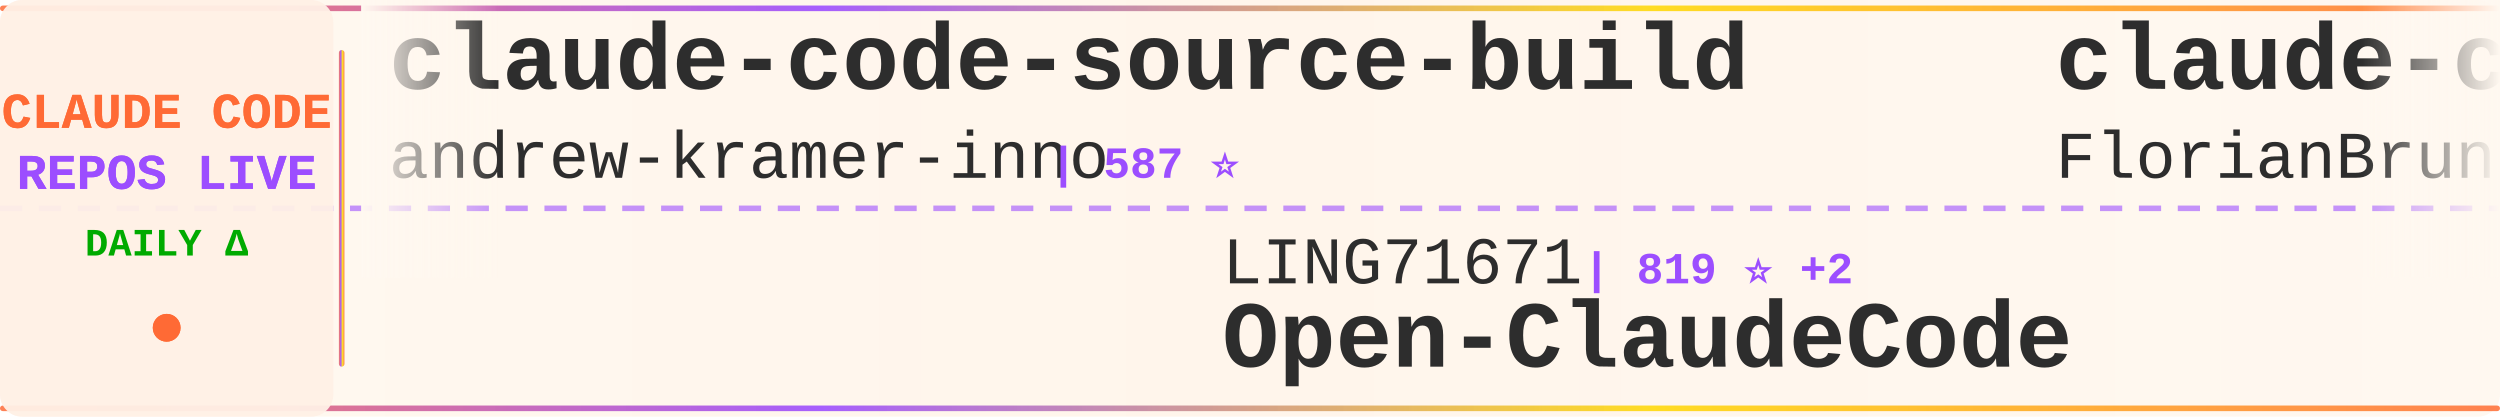
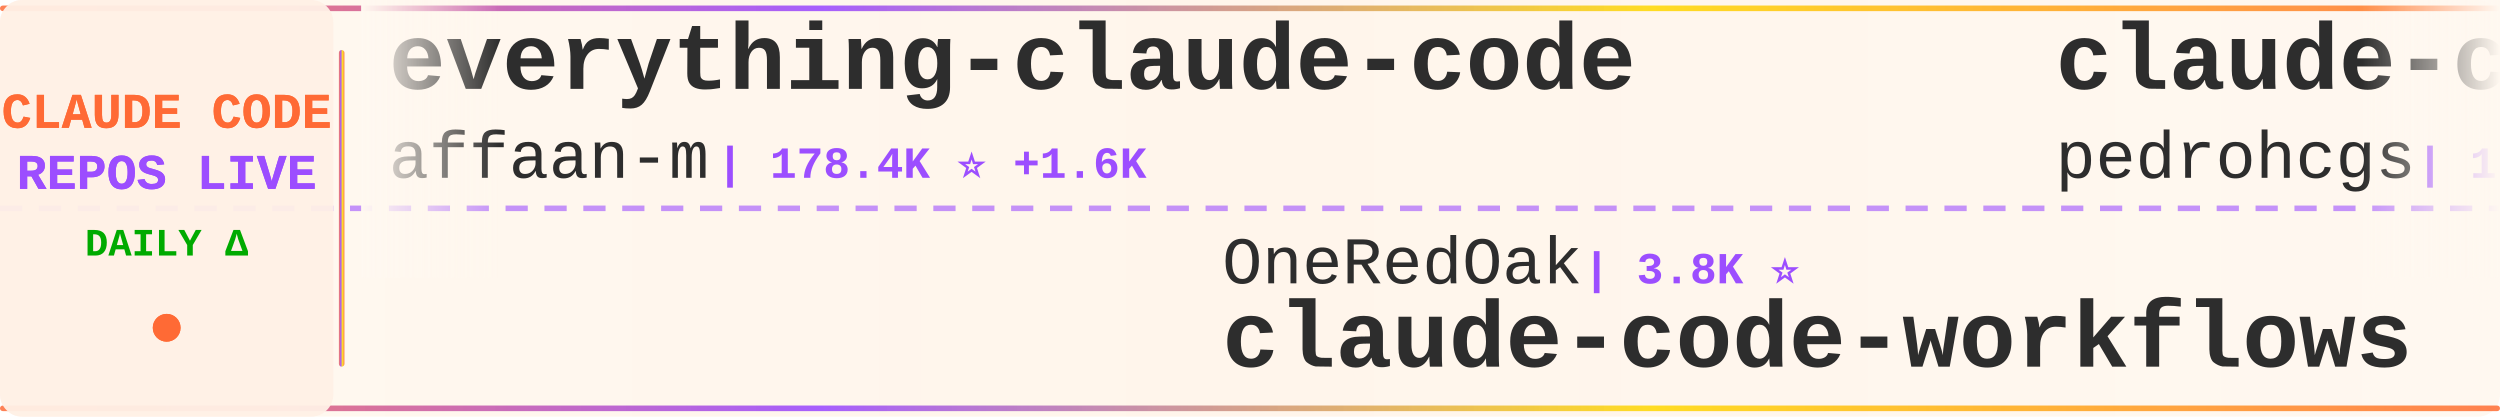
<svg xmlns="http://www.w3.org/2000/svg" width="900" height="150">
  <defs>
    <linearGradient id="tickerBg" x1="0%" y1="0%" x2="100%" y2="0%">
      <stop offset="0%" style="stop-color:#fff8f0;stop-opacity:0.98" />
      <stop offset="50%" style="stop-color:#fff5eb;stop-opacity:1" />
      <stop offset="100%" style="stop-color:#fff8f0;stop-opacity:0.98" />
    </linearGradient>
    <linearGradient id="borderGrad" x1="0%" y1="0%" x2="100%" y2="0%">
      <stop offset="0%" style="stop-color:#FF6B35;stop-opacity:0.85">
        <animate attributeName="stop-opacity" values="0.85;1;0.85" dur="2s" repeatCount="indefinite" />
      </stop>
      <stop offset="33%" style="stop-color:#9C4EFF;stop-opacity:0.9">
        <animate attributeName="stop-opacity" values="0.9;1;0.9" dur="2.2s" repeatCount="indefinite" />
      </stop>
      <stop offset="66%" style="stop-color:#FFD700;stop-opacity:0.85">
        <animate attributeName="stop-opacity" values="0.85;1;0.85" dur="1.8s" repeatCount="indefinite" />
      </stop>
      <stop offset="100%" style="stop-color:#FF6B35;stop-opacity:0.85">
        <animate attributeName="stop-opacity" values="0.85;1;0.85" dur="2s" repeatCount="indefinite" />
      </stop>
    </linearGradient>
    <filter id="textGlow">
      <feGaussianBlur stdDeviation="0.15" result="coloredBlur" />
      <feMerge>
        <feMergeNode in="coloredBlur" />
        <feMergeNode in="SourceGraphic" />
      </feMerge>
    </filter>
    <filter id="metricGlow">
      <feGaussianBlur stdDeviation="0.2" result="coloredBlur" />
      <feMerge>
        <feMergeNode in="coloredBlur" />
        <feMergeNode in="SourceGraphic" />
      </feMerge>
    </filter>
    <linearGradient id="leftFade" x1="0%" y1="0%" x2="100%" y2="0%">
      <stop offset="0%" style="stop-color:#fff8f0;stop-opacity:1" />
      <stop offset="100%" style="stop-color:#fff8f0;stop-opacity:0" />
    </linearGradient>
    <linearGradient id="rightFade" x1="0%" y1="0%" x2="100%" y2="0%">
      <stop offset="0%" style="stop-color:#fff8f0;stop-opacity:0" />
      <stop offset="100%" style="stop-color:#fff8f0;stop-opacity:1" />
    </linearGradient>
  </defs>
  <rect width="900" height="150" fill="url(#tickerBg)" rx="8" />
  <rect x="0" y="2" width="900" height="2" fill="url(#borderGrad)" rx="1" />
  <rect x="0" y="146" width="900" height="2" fill="url(#borderGrad)" rx="1" />
  <line x1="0" y1="75" x2="900" y2="75" stroke="#9C4EFF" stroke-width="2" stroke-dasharray="8 6" opacity="0.6" />
  <rect x="0" y="0" width="120" height="150" fill="#fff0e6" opacity="0.95" rx="8" />
  <text x="60" y="46" font-family="'Courier New', monospace" font-size="18" font-weight="bold" fill="#FF6B35" text-anchor="middle" filter="url(#textGlow)">
    CLAUDE CODE
  </text>
  <text x="60" y="68" font-family="'Courier New', monospace" font-size="18" font-weight="bold" fill="#9C4EFF" text-anchor="middle" filter="url(#textGlow)">
    REPOS LIVE
  </text>
  <text x="60" y="92" font-family="'Courier New', monospace" font-size="14" font-weight="bold" fill="#00aa00" text-anchor="middle">
    DAILY Δ
  </text>
  <circle cx="60" cy="118" r="5" fill="#FF6B35" filter="url(#metricGlow)">
    <animate attributeName="r" values="4;6;4" dur="1.5s" repeatCount="indefinite" />
    <animate attributeName="opacity" values="0.6;1;0.6" dur="1.5s" repeatCount="indefinite" />
  </circle>
  <rect x="122" y="18" width="2" height="114" fill="url(#borderGrad)" rx="1" />
  <clipPath id="tickerClip">
    <rect x="130" y="0" width="770" height="150" />
  </clipPath>
  <g clip-path="url(#tickerClip)">
    <g id="tickerItems">
      <animateTransform attributeName="transform" attributeType="XML" type="translate" from="0 0" to="-3000 0" dur="54s" repeatCount="indefinite" />
      <g transform="translate(0, 0)">
-         <text x="140" y="32" font-family="'Courier New', monospace" font-size="34" font-weight="bold" fill="#2d2d2d">claude-code-source-build</text>
-         <text x="140" y="64" font-family="'Courier New', monospace" font-size="24" font-weight="normal" fill="#2d2d2d" opacity="1.0">andrew-kramer-inno</text>
-         <text x="378" y="64" font-family="'Courier New', monospace" font-size="16" font-weight="bold" fill="#9C4EFF"> | 587 ⭐</text>
+         <text x="140" y="32" font-family="'Courier New', monospace" font-size="34" font-weight="bold" fill="#2d2d2d">everything-claude-code</text>
+         <text x="140" y="64" font-family="'Courier New', monospace" font-size="24" font-weight="normal" fill="#2d2d2d" opacity="1.0">affaan-m</text>
+         <text x="258" y="64" font-family="'Courier New', monospace" font-size="16" font-weight="bold" fill="#9C4EFF"> | 178.4K ⭐ +1.6K</text>
      </g>
      <g transform="translate(300, 0)">
-         <text x="140" y="102" font-family="'Courier New', monospace" font-size="24" font-weight="normal" fill="#2d2d2d" opacity="1.0">LING71671</text>
-         <text x="270" y="102" font-family="'Courier New', monospace" font-size="16" font-weight="bold" fill="#9C4EFF"> | 819 ⭐ +2</text>
-         <text x="140" y="132" font-family="'Courier New', monospace" font-size="34" font-weight="bold" fill="#2d2d2d">Open-ClaudeCode</text>
+         <text x="140" y="102" font-family="'Courier New', monospace" font-size="24" font-weight="normal" fill="#2d2d2d" opacity="1.0">OneRedOak</text>
+         <text x="270" y="102" font-family="'Courier New', monospace" font-size="16" font-weight="bold" fill="#9C4EFF"> | 3.8K ⭐</text>
+         <text x="140" y="132" font-family="'Courier New', monospace" font-size="34" font-weight="bold" fill="#2d2d2d">claude-code-workflows</text>
      </g>
      <g transform="translate(600, 0)">
-         <text x="140" y="32" font-family="'Courier New', monospace" font-size="34" font-weight="bold" fill="#2d2d2d">claude-code-ultimate-gui...</text>
-         <text x="140" y="64" font-family="'Courier New', monospace" font-size="24" font-weight="normal" fill="#2d2d2d" opacity="1.0">FlorianBruniaux</text>
-         <text x="342" y="64" font-family="'Courier New', monospace" font-size="16" font-weight="bold" fill="#9C4EFF"> | 4.3K ⭐ +17</text>
+         <text x="140" y="32" font-family="'Courier New', monospace" font-size="34" font-weight="bold" fill="#2d2d2d">claude-code-my-workflow</text>
+         <text x="140" y="64" font-family="'Courier New', monospace" font-size="24" font-weight="normal" fill="#2d2d2d" opacity="1.0">pedrohcgs</text>
+         <text x="270" y="64" font-family="'Courier New', monospace" font-size="16" font-weight="bold" fill="#9C4EFF"> | 1.1K ⭐ +7</text>
      </g>
      <g transform="translate(900, 0)">
-         <text x="140" y="102" font-family="'Courier New', monospace" font-size="24" font-weight="normal" fill="#2d2d2d" opacity="1.0">anthropics</text>
-         <text x="282" y="102" font-family="'Courier New', monospace" font-size="16" font-weight="bold" fill="#9C4EFF"> | 4.6K ⭐ +10</text>
-         <text x="140" y="132" font-family="'Courier New', monospace" font-size="34" font-weight="bold" fill="#2d2d2d">claude-code-security-rev...</text>
+         <text x="140" y="102" font-family="'Courier New', monospace" font-size="24" font-weight="normal" fill="#2d2d2d" opacity="1.0">FlorianBruniaux</text>
+         <text x="342" y="102" font-family="'Courier New', monospace" font-size="16" font-weight="bold" fill="#9C4EFF"> | 4.3K ⭐ +20</text>
+         <text x="140" y="132" font-family="'Courier New', monospace" font-size="34" font-weight="bold" fill="#2d2d2d">claude-code-ultimate-gui...</text>
      </g>
      <g transform="translate(1200, 0)">
-         <text x="140" y="32" font-family="'Courier New', monospace" font-size="34" font-weight="bold" fill="#2d2d2d">claude-code-webui</text>
-         <text x="140" y="64" font-family="'Courier New', monospace" font-size="24" font-weight="normal" fill="#2d2d2d" opacity="1.0">sugyan</text>
-         <text x="234" y="64" font-family="'Courier New', monospace" font-size="16" font-weight="bold" fill="#9C4EFF"> | 1.1K ⭐</text>
+         <text x="140" y="32" font-family="'Courier New', monospace" font-size="34" font-weight="bold" fill="#2d2d2d">claude-code-showcase</text>
+         <text x="140" y="64" font-family="'Courier New', monospace" font-size="24" font-weight="normal" fill="#2d2d2d" opacity="1.0">ChrisWiles</text>
+         <text x="282" y="64" font-family="'Courier New', monospace" font-size="16" font-weight="bold" fill="#9C4EFF"> | 5.9K ⭐ +3</text>
      </g>
      <g transform="translate(1500, 0)">
-         <text x="140" y="102" font-family="'Courier New', monospace" font-size="24" font-weight="normal" fill="#2d2d2d" opacity="1.0">xorespesp</text>
-         <text x="270" y="102" font-family="'Courier New', monospace" font-size="16" font-weight="bold" fill="#9C4EFF"> | 223 ⭐</text>
-         <text x="140" y="132" font-family="'Courier New', monospace" font-size="34" font-weight="bold" fill="#2d2d2d">claude-code</text>
-       </g>
-       <g transform="translate(1800, 0)">
-         <text x="140" y="32" font-family="'Courier New', monospace" font-size="34" font-weight="bold" fill="#2d2d2d">claude-code</text>
-         <text x="140" y="64" font-family="'Courier New', monospace" font-size="24" font-weight="normal" fill="#2d2d2d" opacity="1.0">mehmoodosman</text>
-         <text x="306" y="64" font-family="'Courier New', monospace" font-size="16" font-weight="bold" fill="#9C4EFF"> | 169 ⭐</text>
-       </g>
-       <g transform="translate(2100, 0)">
-         <text x="140" y="102" font-family="'Courier New', monospace" font-size="24" font-weight="normal" fill="#2d2d2d" opacity="1.0">RichardAtCT</text>
-         <text x="294" y="102" font-family="'Courier New', monospace" font-size="16" font-weight="bold" fill="#9C4EFF"> | 2.6K ⭐ +12</text>
-         <text x="140" y="132" font-family="'Courier New', monospace" font-size="34" font-weight="bold" fill="#2d2d2d">claude-code-telegram</text>
-       </g>
-       <g transform="translate(2400, 0)">
-         <text x="140" y="32" font-family="'Courier New', monospace" font-size="34" font-weight="bold" fill="#2d2d2d">claude-code-tips</text>
-         <text x="140" y="64" font-family="'Courier New', monospace" font-size="24" font-weight="normal" fill="#2d2d2d" opacity="1.0">ykdojo</text>
-         <text x="234" y="64" font-family="'Courier New', monospace" font-size="16" font-weight="bold" fill="#9C4EFF"> | 8.2K ⭐ +15</text>
-       </g>
-       <g transform="translate(2700, 0)">
        <text x="140" y="102" font-family="'Courier New', monospace" font-size="24" font-weight="normal" fill="#2d2d2d" opacity="1.0">isboyjc</text>
        <text x="246" y="102" font-family="'Courier New', monospace" font-size="16" font-weight="bold" fill="#9C4EFF"> | 156 ⭐</text>
        <text x="140" y="132" font-family="'Courier New', monospace" font-size="34" font-weight="bold" fill="#2d2d2d">claude-code</text>
      </g>
+       <g transform="translate(1800, 0)">
+         <text x="140" y="32" font-family="'Courier New', monospace" font-size="34" font-weight="bold" fill="#2d2d2d">claude-code-rev</text>
+         <text x="140" y="64" font-family="'Courier New', monospace" font-size="24" font-weight="normal" fill="#2d2d2d" opacity="1.0">oboard</text>
+         <text x="234" y="64" font-family="'Courier New', monospace" font-size="16" font-weight="bold" fill="#9C4EFF"> | 3.1K ⭐ +2</text>
+       </g>
+       <g transform="translate(2100, 0)">
+         <text x="140" y="102" font-family="'Courier New', monospace" font-size="24" font-weight="normal" fill="#2d2d2d" opacity="1.0">RishabhK103</text>
+         <text x="294" y="102" font-family="'Courier New', monospace" font-size="16" font-weight="bold" fill="#9C4EFF"> | 80 ⭐ +1</text>
+         <text x="140" y="132" font-family="'Courier New', monospace" font-size="34" font-weight="bold" fill="#2d2d2d">claude-code</text>
+       </g>
+       <g transform="translate(2400, 0)">
+         <text x="140" y="32" font-family="'Courier New', monospace" font-size="34" font-weight="bold" fill="#2d2d2d">learn-claude-code</text>
+         <text x="140" y="64" font-family="'Courier New', monospace" font-size="24" font-weight="normal" fill="#2d2d2d" opacity="1.0">shareAI-lab</text>
+         <text x="294" y="64" font-family="'Courier New', monospace" font-size="16" font-weight="bold" fill="#9C4EFF"> | 59.6K ⭐ +191</text>
+       </g>
+       <g transform="translate(2700, 0)">
+         <text x="140" y="102" font-family="'Courier New', monospace" font-size="24" font-weight="normal" fill="#2d2d2d" opacity="1.0">lorryjovens-hub</text>
+         <text x="342" y="102" font-family="'Courier New', monospace" font-size="16" font-weight="bold" fill="#9C4EFF"> | 1.6K ⭐ +6</text>
+         <text x="140" y="132" font-family="'Courier New', monospace" font-size="34" font-weight="bold" fill="#2d2d2d">claude-code-rust</text>
+       </g>
      <g transform="translate(3000, 0)">
-         <text x="140" y="32" font-family="'Courier New', monospace" font-size="34" font-weight="bold" fill="#2d2d2d">claude-code-source-build</text>
-         <text x="140" y="64" font-family="'Courier New', monospace" font-size="24" font-weight="normal" fill="#2d2d2d" opacity="1.0">andrew-kramer-inno</text>
-         <text x="378" y="64" font-family="'Courier New', monospace" font-size="16" font-weight="bold" fill="#9C4EFF"> | 587 ⭐</text>
+         <text x="140" y="32" font-family="'Courier New', monospace" font-size="34" font-weight="bold" fill="#2d2d2d">everything-claude-code</text>
+         <text x="140" y="64" font-family="'Courier New', monospace" font-size="24" font-weight="normal" fill="#2d2d2d" opacity="1.0">affaan-m</text>
+         <text x="258" y="64" font-family="'Courier New', monospace" font-size="16" font-weight="bold" fill="#9C4EFF"> | 178.4K ⭐ +1.6K</text>
      </g>
      <g transform="translate(3300, 0)">
-         <text x="140" y="102" font-family="'Courier New', monospace" font-size="24" font-weight="normal" fill="#2d2d2d" opacity="1.0">LING71671</text>
-         <text x="270" y="102" font-family="'Courier New', monospace" font-size="16" font-weight="bold" fill="#9C4EFF"> | 819 ⭐ +2</text>
-         <text x="140" y="132" font-family="'Courier New', monospace" font-size="34" font-weight="bold" fill="#2d2d2d">Open-ClaudeCode</text>
+         <text x="140" y="102" font-family="'Courier New', monospace" font-size="24" font-weight="normal" fill="#2d2d2d" opacity="1.0">OneRedOak</text>
+         <text x="270" y="102" font-family="'Courier New', monospace" font-size="16" font-weight="bold" fill="#9C4EFF"> | 3.8K ⭐</text>
+         <text x="140" y="132" font-family="'Courier New', monospace" font-size="34" font-weight="bold" fill="#2d2d2d">claude-code-workflows</text>
      </g>
      <g transform="translate(3600, 0)">
-         <text x="140" y="32" font-family="'Courier New', monospace" font-size="34" font-weight="bold" fill="#2d2d2d">claude-code-ultimate-gui...</text>
-         <text x="140" y="64" font-family="'Courier New', monospace" font-size="24" font-weight="normal" fill="#2d2d2d" opacity="1.0">FlorianBruniaux</text>
-         <text x="342" y="64" font-family="'Courier New', monospace" font-size="16" font-weight="bold" fill="#9C4EFF"> | 4.3K ⭐ +17</text>
+         <text x="140" y="32" font-family="'Courier New', monospace" font-size="34" font-weight="bold" fill="#2d2d2d">claude-code-my-workflow</text>
+         <text x="140" y="64" font-family="'Courier New', monospace" font-size="24" font-weight="normal" fill="#2d2d2d" opacity="1.0">pedrohcgs</text>
+         <text x="270" y="64" font-family="'Courier New', monospace" font-size="16" font-weight="bold" fill="#9C4EFF"> | 1.1K ⭐ +7</text>
      </g>
      <g transform="translate(3900, 0)">
-         <text x="140" y="102" font-family="'Courier New', monospace" font-size="24" font-weight="normal" fill="#2d2d2d" opacity="1.0">anthropics</text>
-         <text x="282" y="102" font-family="'Courier New', monospace" font-size="16" font-weight="bold" fill="#9C4EFF"> | 4.6K ⭐ +10</text>
-         <text x="140" y="132" font-family="'Courier New', monospace" font-size="34" font-weight="bold" fill="#2d2d2d">claude-code-security-rev...</text>
+         <text x="140" y="102" font-family="'Courier New', monospace" font-size="24" font-weight="normal" fill="#2d2d2d" opacity="1.0">FlorianBruniaux</text>
+         <text x="342" y="102" font-family="'Courier New', monospace" font-size="16" font-weight="bold" fill="#9C4EFF"> | 4.3K ⭐ +20</text>
+         <text x="140" y="132" font-family="'Courier New', monospace" font-size="34" font-weight="bold" fill="#2d2d2d">claude-code-ultimate-gui...</text>
      </g>
    </g>
  </g>
  <rect x="130" y="0" width="50" height="100" fill="url(#leftFade)" />
  <rect x="850" y="0" width="50" height="100" fill="url(#rightFade)" />
</svg>
